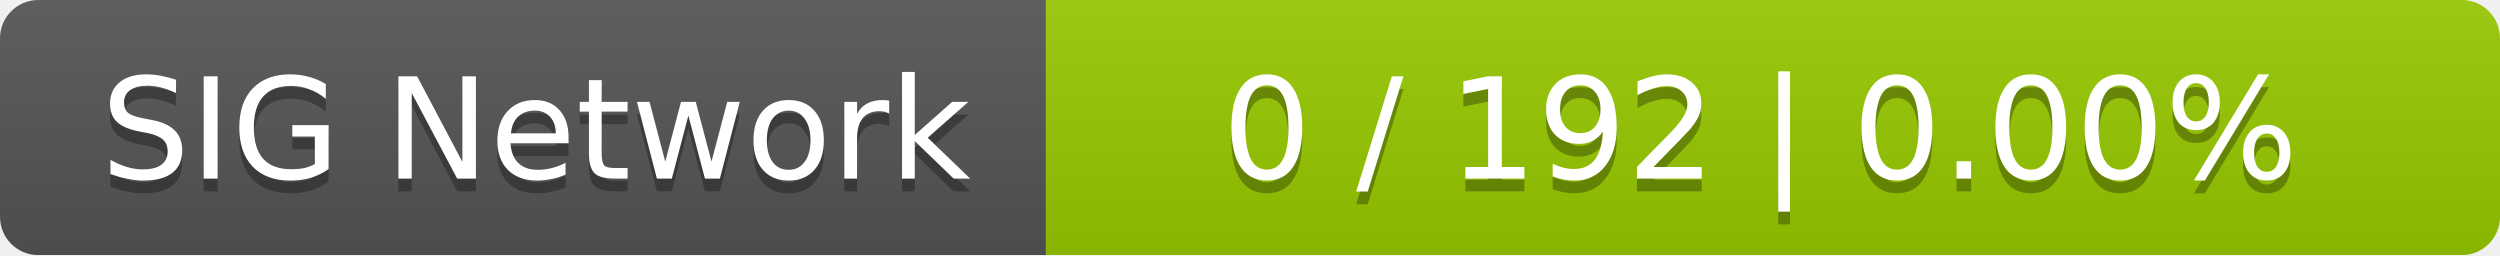
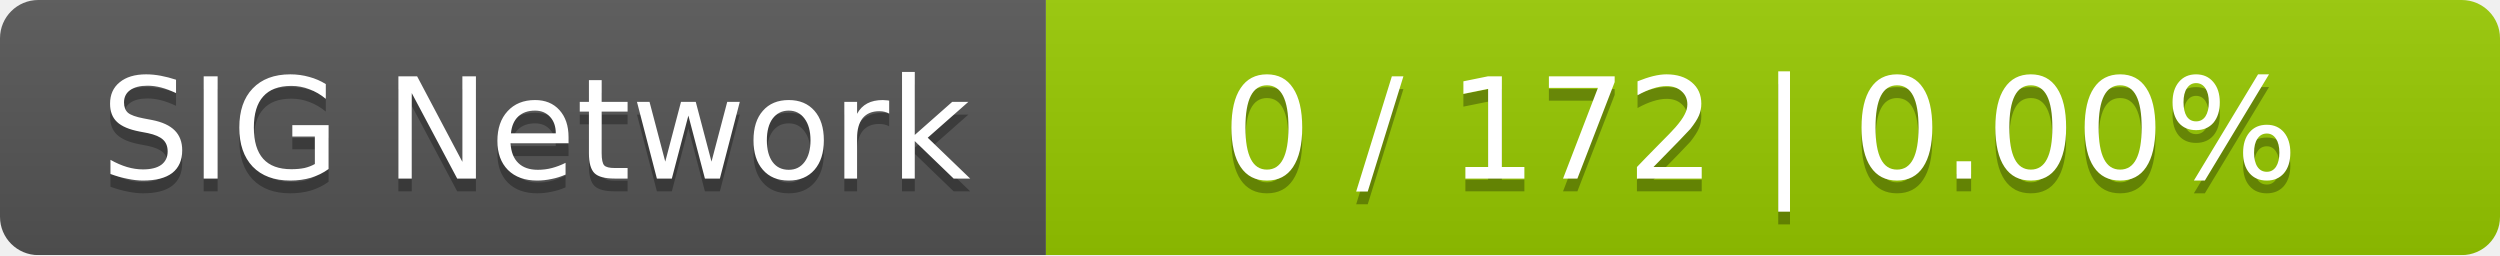
<svg xmlns="http://www.w3.org/2000/svg" width="196" height="20">
  <linearGradient id="smooth" x2="0" y2="100%">
    <stop offset="0" stop-color="#bbb" stop-opacity=".1" />
    <stop offset="1" stop-opacity=".1" />
  </linearGradient>
  <mask id="round">
    <rect width="196" height="20" rx="3" fill="#fff" />
  </mask>
  <g mask="url(#round)">
    <rect width="82" height="20" fill="#555" />
    <rect x="82" width="114" height="20" fill="#97ca00" />
    <rect width="196" height="20" fill="url(#smooth)" />
  </g>
  <g fill="#fff" text-anchor="middle" font-family="DejaVu Sans,Verdana,Geneva,sans-serif" font-size="11">
    <text x="42" y="15" fill="#010101" fill-opacity=".3">SIG Network</text>
    <text x="42" y="14">SIG Network</text>
-     <text x="138" y="15" fill="#010101" fill-opacity=".3">0 / 192    |    0.00%</text>
-     <text x="138" y="14">0 / 192    |    0.00%</text>
+     <text x="138" y="15" fill="#010101" fill-opacity=".3">0 / 172    |    0.00%</text>
+     <text x="138" y="14">0 / 172    |    0.00%</text>
  </g>
</svg>
